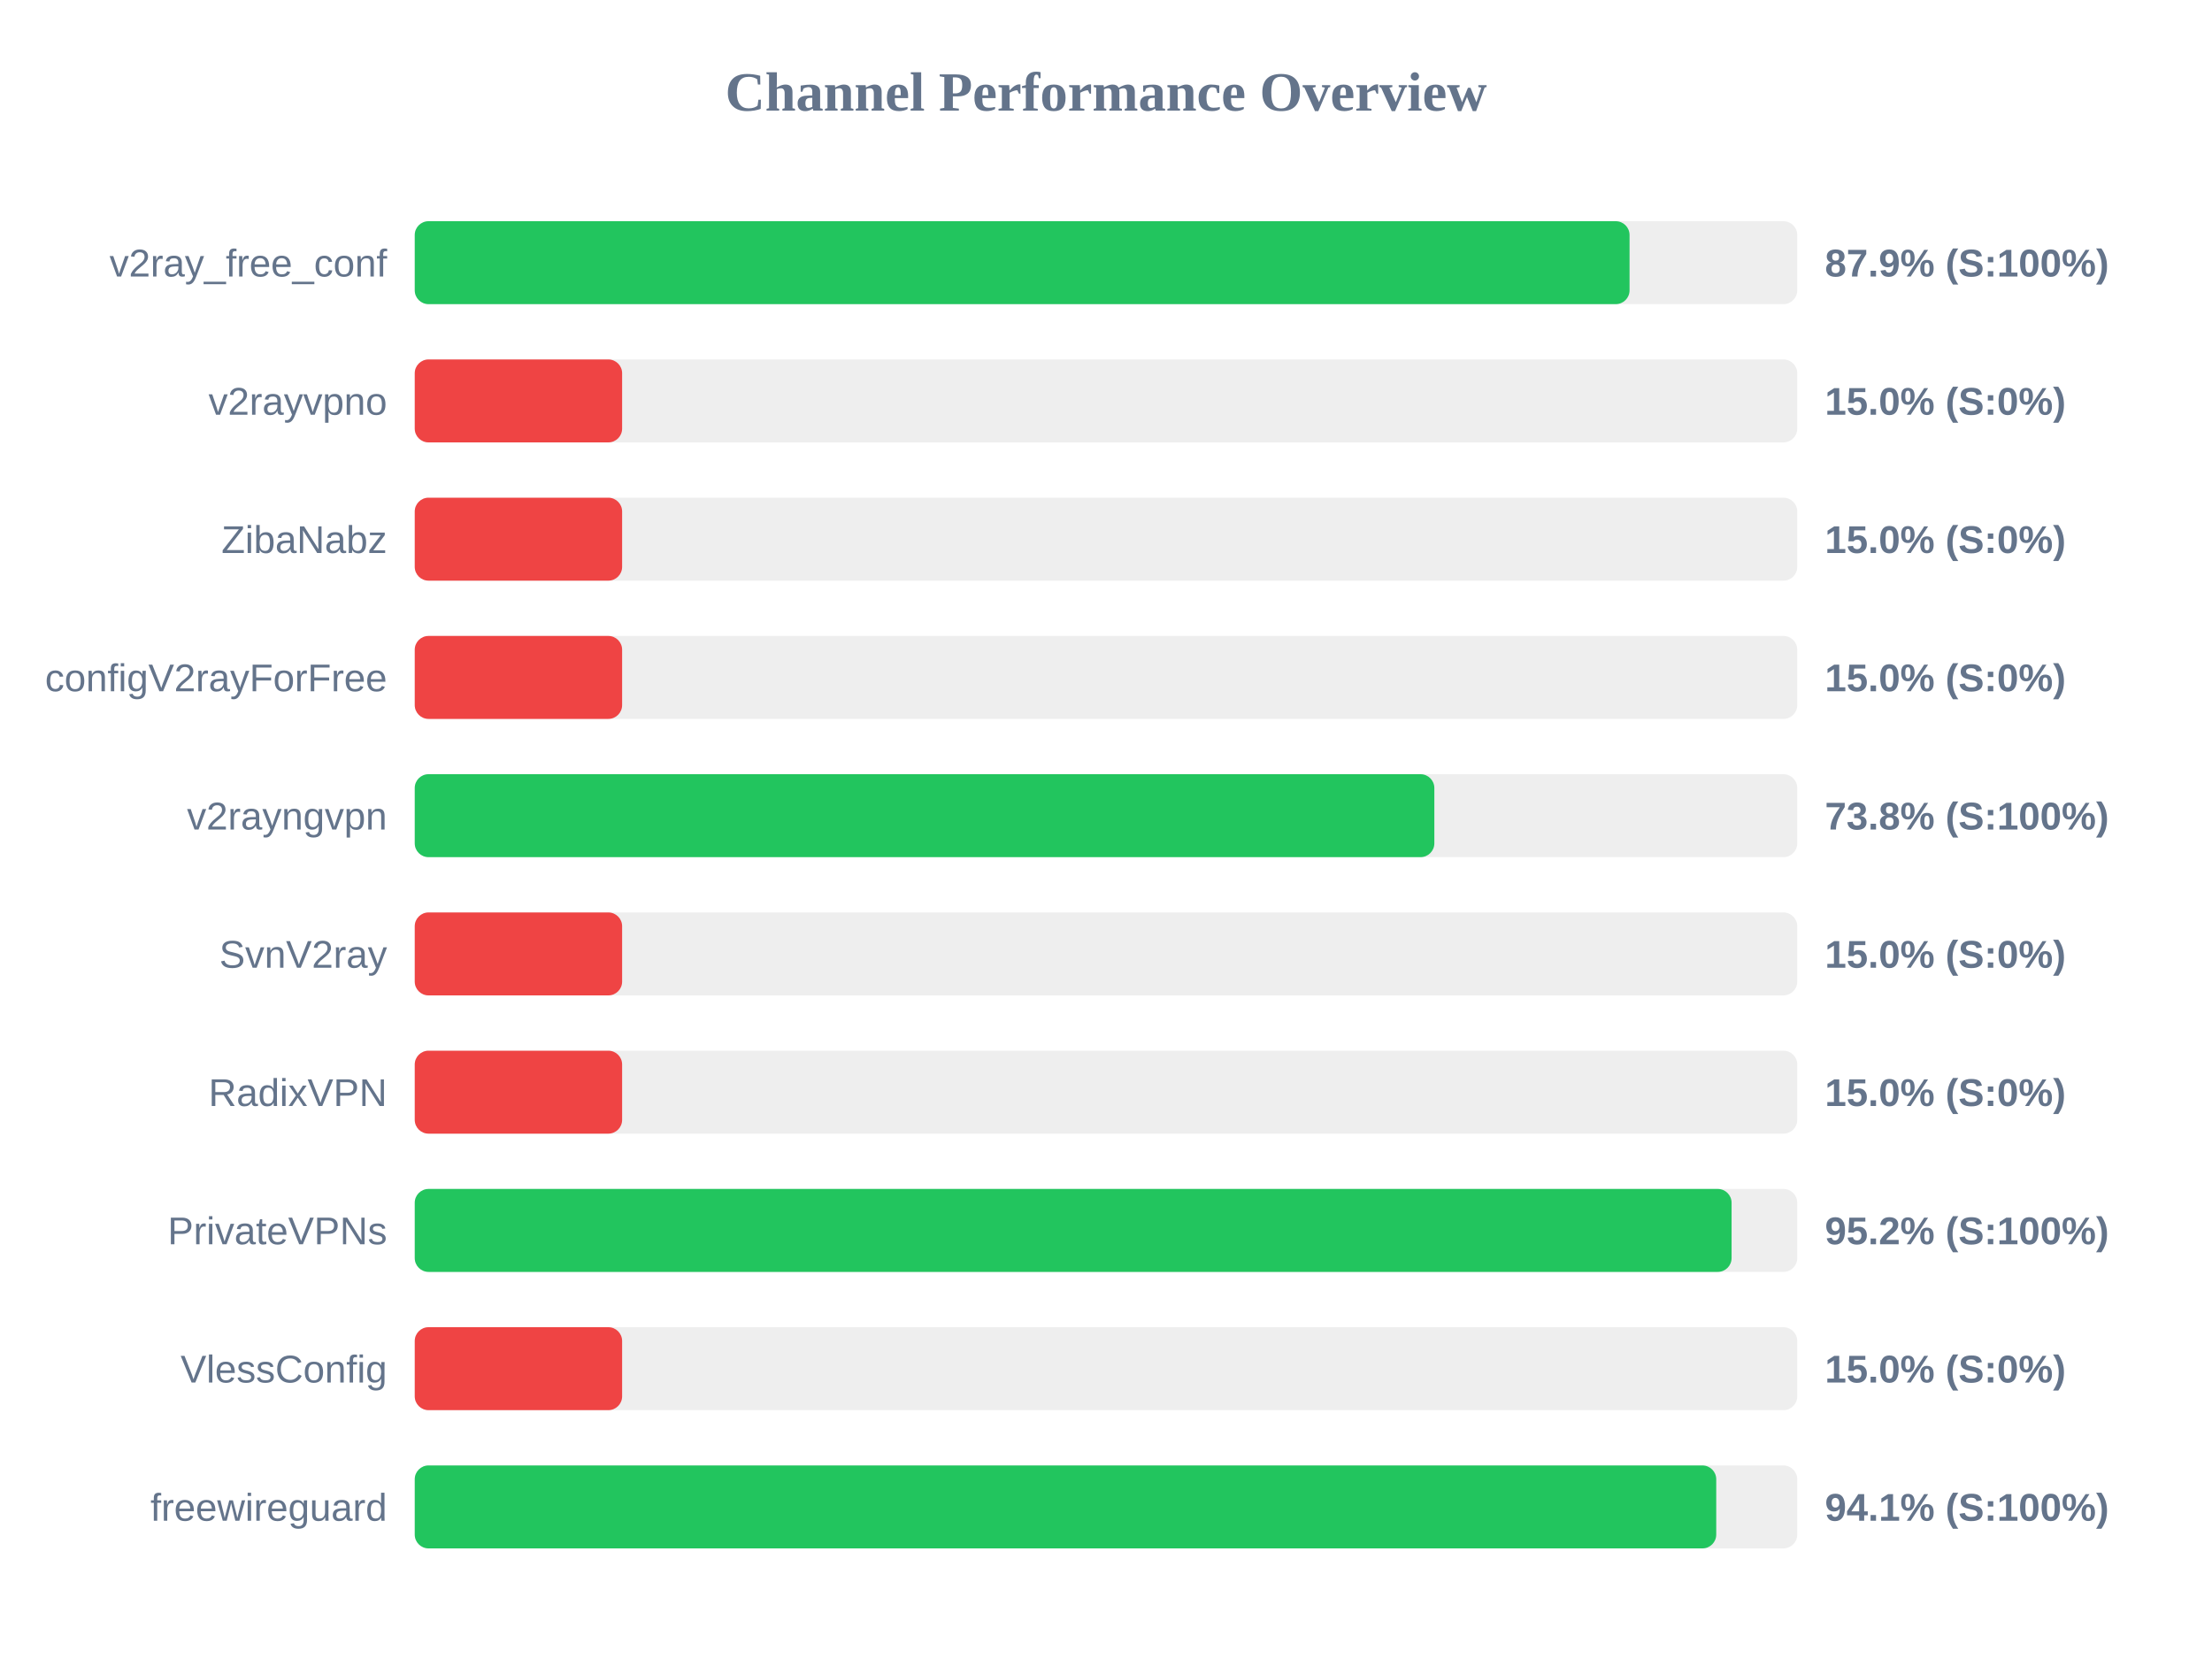
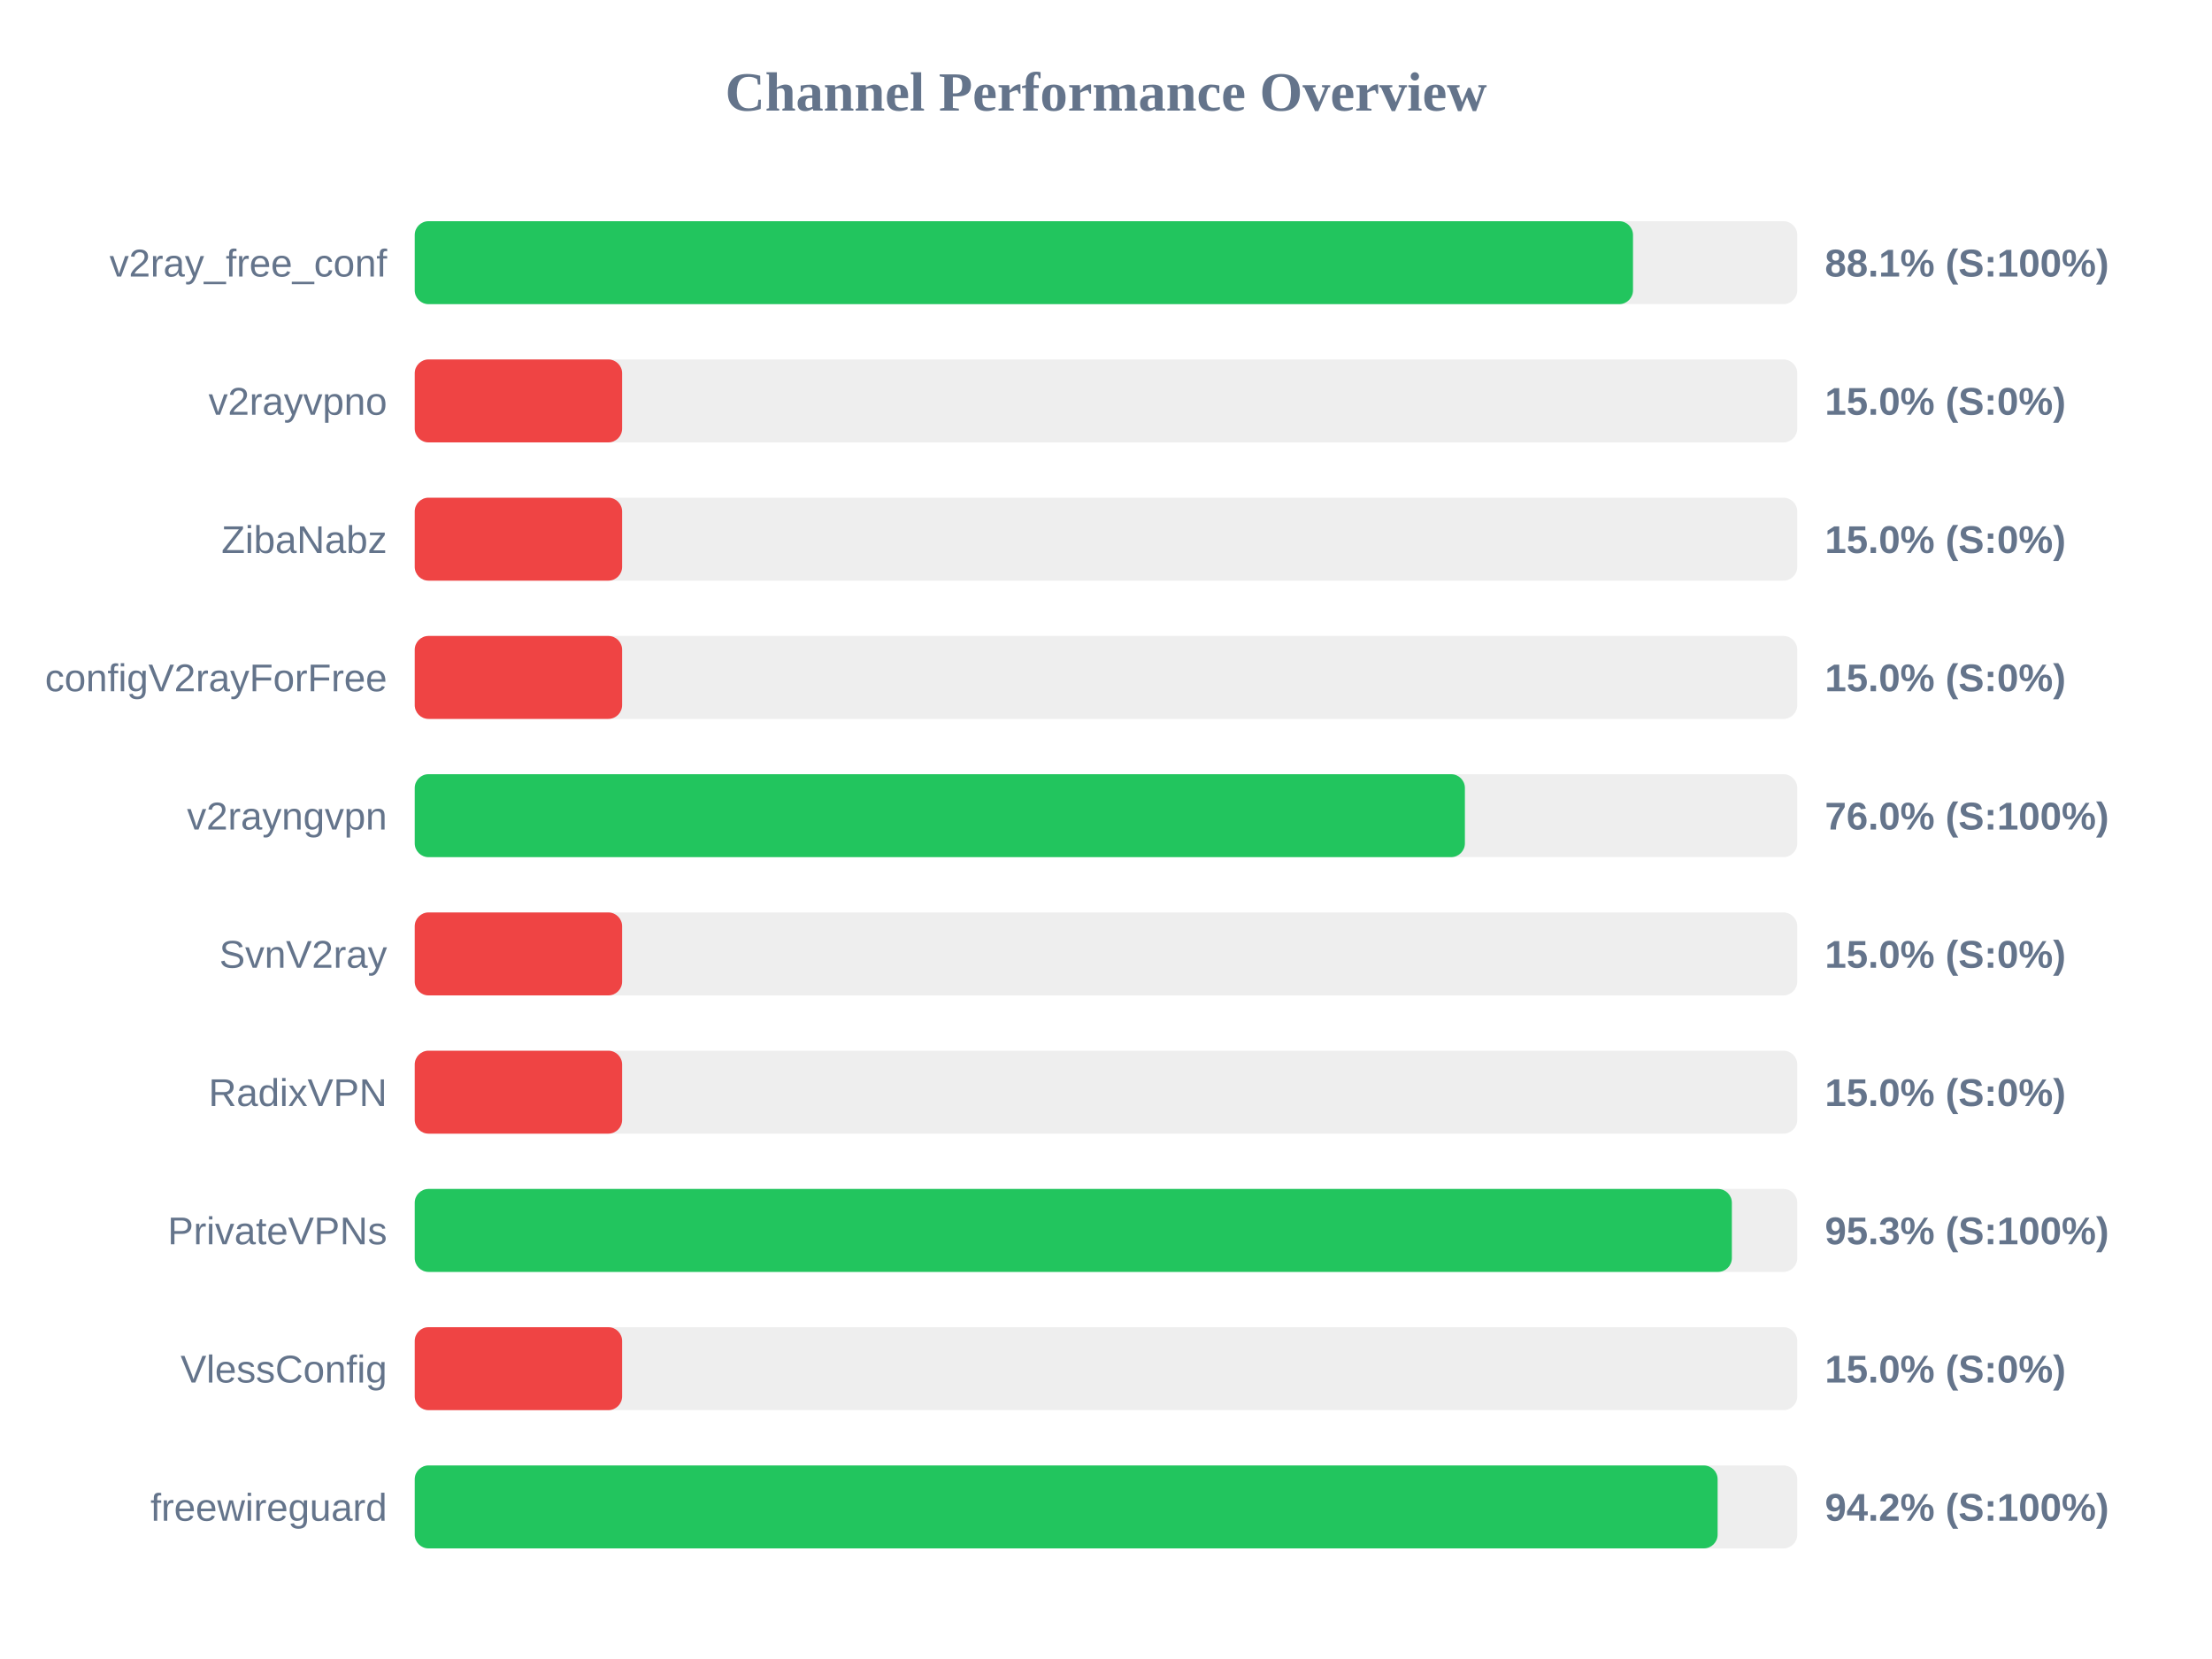
<svg xmlns="http://www.w3.org/2000/svg" width="800" height="600" version="1.1">
  <style>
        .row { font: 14px Arial; fill: #64748b; }
        .score { font: bold 14px Arial; fill: #64748b; }
    </style>
  <text x="400" y="40" text-anchor="middle" font-size="20px" font-weight="bold" fill="#64748b">Channel Performance Overview</text>
  <rect x="150" y="80" width="500" height="30" fill="#eee" rx="5" />
-   <rect x="150" y="80" width="439.35" height="30" fill="#22c55e" rx="5" />
+   <rect x="150" y="80" width="440.6" height="30" fill="#22c55e" rx="5" />
  <text x="140" y="100" text-anchor="end" class="row">v2ray_free_conf</text>
-   <text x="660" y="100" text-anchor="start" class="score">87.9% (S:100%)</text>
+   <text x="660" y="100" text-anchor="start" class="score">88.1% (S:100%)</text>
  <rect x="150" y="130" width="500" height="30" fill="#eee" rx="5" />
  <rect x="150" y="130" width="75.0" height="30" fill="#ef4444" rx="5" />
  <text x="140" y="150" text-anchor="end" class="row">v2rayvpno</text>
  <text x="660" y="150" text-anchor="start" class="score">15.0% (S:0%)</text>
  <rect x="150" y="180" width="500" height="30" fill="#eee" rx="5" />
  <rect x="150" y="180" width="75.0" height="30" fill="#ef4444" rx="5" />
  <text x="140" y="200" text-anchor="end" class="row">ZibaNabz</text>
  <text x="660" y="200" text-anchor="start" class="score">15.0% (S:0%)</text>
  <rect x="150" y="230" width="500" height="30" fill="#eee" rx="5" />
  <rect x="150" y="230" width="75.0" height="30" fill="#ef4444" rx="5" />
  <text x="140" y="250" text-anchor="end" class="row">configV2rayForFree</text>
  <text x="660" y="250" text-anchor="start" class="score">15.0% (S:0%)</text>
  <rect x="150" y="280" width="500" height="30" fill="#eee" rx="5" />
-   <rect x="150" y="280" width="368.75" height="30" fill="#22c55e" rx="5" />
+   <rect x="150" y="280" width="379.8" height="30" fill="#22c55e" rx="5" />
  <text x="140" y="300" text-anchor="end" class="row">v2rayngvpn</text>
-   <text x="660" y="300" text-anchor="start" class="score">73.8% (S:100%)</text>
+   <text x="660" y="300" text-anchor="start" class="score">76.0% (S:100%)</text>
  <rect x="150" y="330" width="500" height="30" fill="#eee" rx="5" />
  <rect x="150" y="330" width="75.0" height="30" fill="#ef4444" rx="5" />
  <text x="140" y="350" text-anchor="end" class="row">SvnV2ray</text>
  <text x="660" y="350" text-anchor="start" class="score">15.0% (S:0%)</text>
  <rect x="150" y="380" width="500" height="30" fill="#eee" rx="5" />
  <rect x="150" y="380" width="75.0" height="30" fill="#ef4444" rx="5" />
  <text x="140" y="400" text-anchor="end" class="row">RadixVPN</text>
  <text x="660" y="400" text-anchor="start" class="score">15.0% (S:0%)</text>
  <rect x="150" y="430" width="500" height="30" fill="#eee" rx="5" />
-   <rect x="150" y="430" width="476.25" height="30" fill="#22c55e" rx="5" />
+   <rect x="150" y="430" width="476.35" height="30" fill="#22c55e" rx="5" />
  <text x="140" y="450" text-anchor="end" class="row">PrivateVPNs</text>
-   <text x="660" y="450" text-anchor="start" class="score">95.2% (S:100%)</text>
+   <text x="660" y="450" text-anchor="start" class="score">95.3% (S:100%)</text>
  <rect x="150" y="480" width="500" height="30" fill="#eee" rx="5" />
  <rect x="150" y="480" width="75.0" height="30" fill="#ef4444" rx="5" />
  <text x="140" y="500" text-anchor="end" class="row">VlessConfig</text>
  <text x="660" y="500" text-anchor="start" class="score">15.0% (S:0%)</text>
  <rect x="150" y="530" width="500" height="30" fill="#eee" rx="5" />
-   <rect x="150" y="530" width="470.7" height="30" fill="#22c55e" rx="5" />
+   <rect x="150" y="530" width="471.2" height="30" fill="#22c55e" rx="5" />
  <text x="140" y="550" text-anchor="end" class="row">freewireguard</text>
-   <text x="660" y="550" text-anchor="start" class="score">94.1% (S:100%)</text>
+   <text x="660" y="550" text-anchor="start" class="score">94.2% (S:100%)</text>
</svg>
